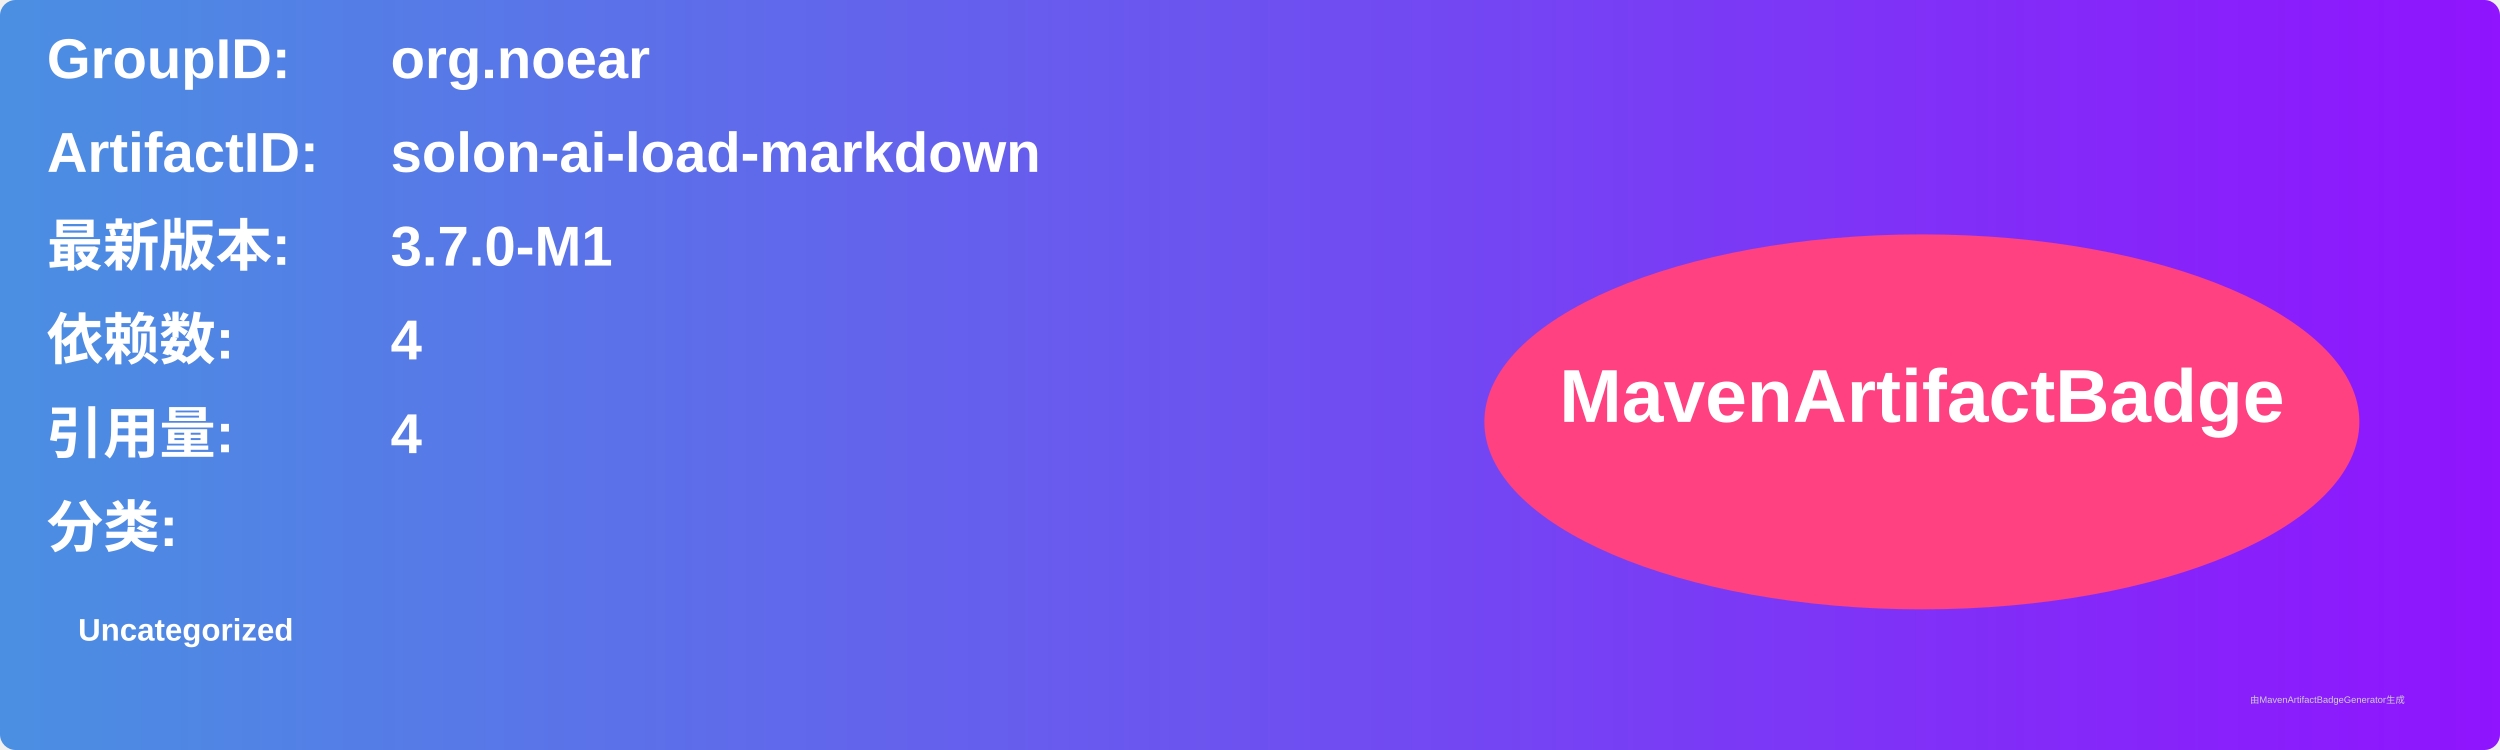
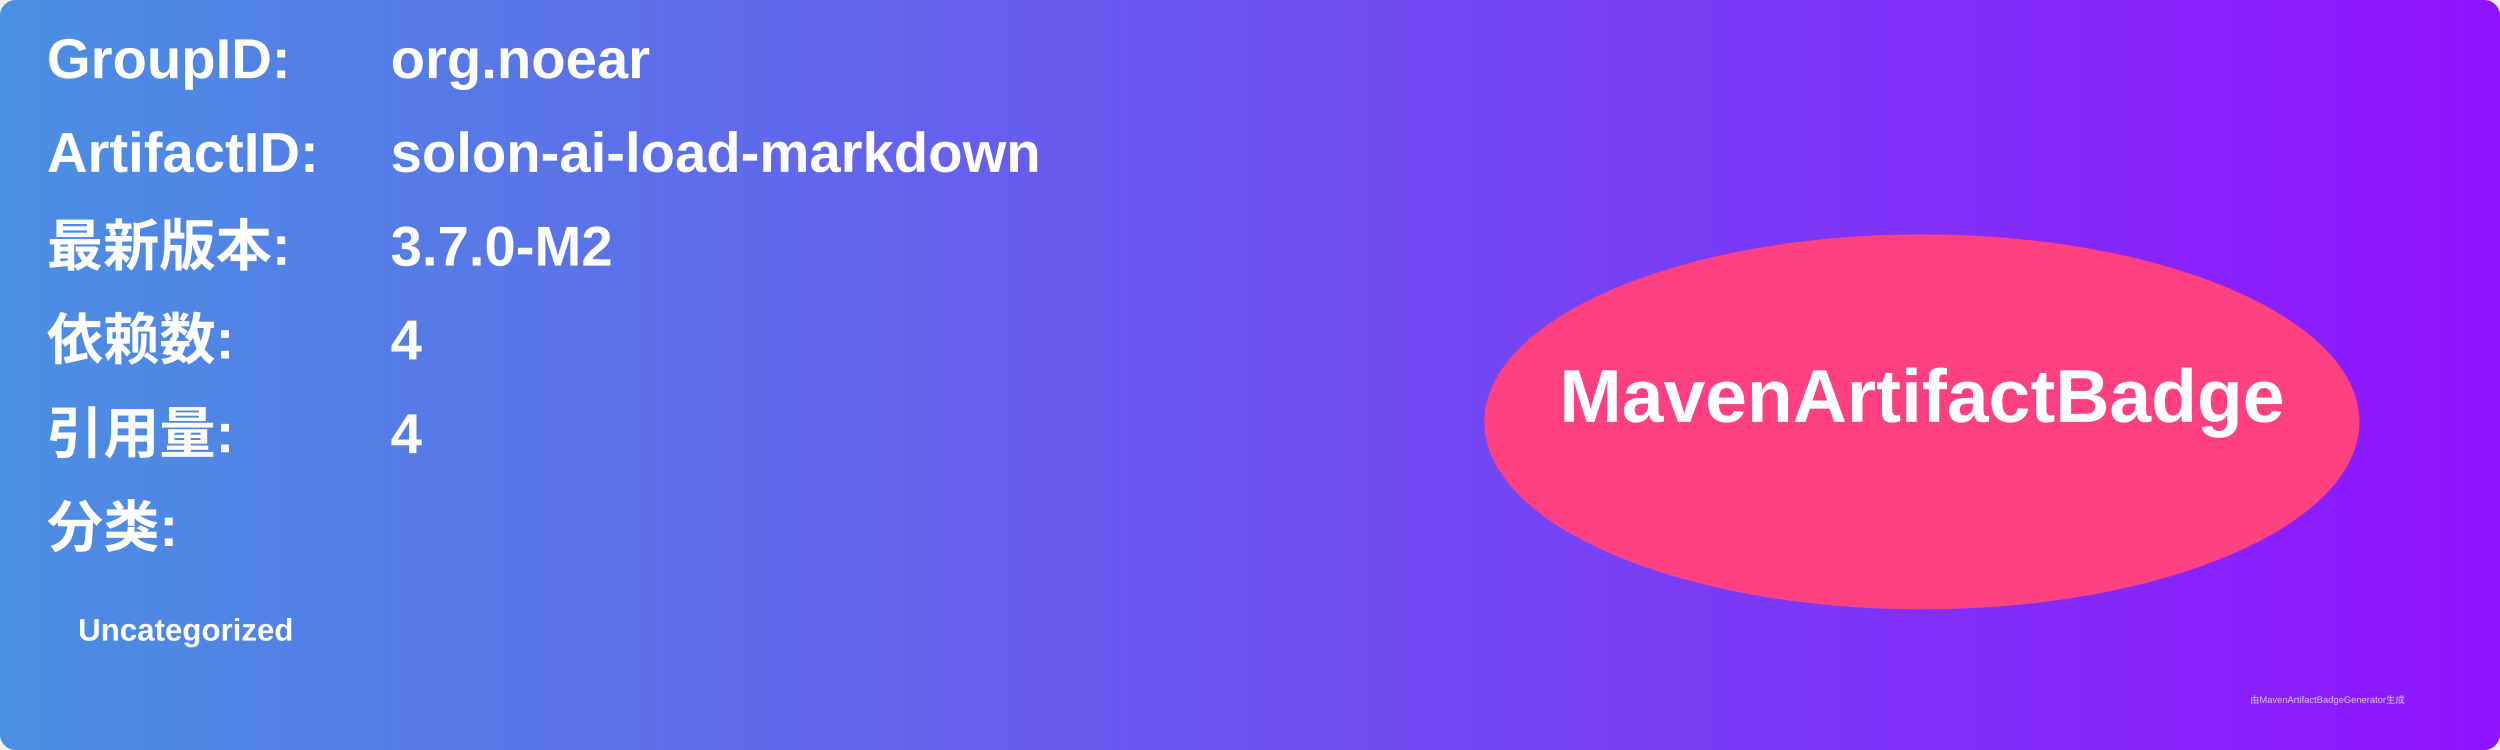
<svg xmlns="http://www.w3.org/2000/svg" width="800" height="240" viewBox="0 0 800 240">
  <linearGradient id="grad" x1="0%" y1="0%" x2="100%" y2="0%">
    <stop offset="0%" stop-color="#4a90e2" />
    <stop offset="100%" stop-color="#9013fe" />
  </linearGradient>
  <rect width="100%" height="100%" rx="5" ry="5" fill="url(#grad)" />
  <g transform="translate(15, 15)">
    <text x="0" y="10" font-family="Arial" font-size="18" fill="white" font-weight="bold" width="260">GroupID:</text>
    <text x="110" y="10" font-family="Arial" font-size="18" fill="white" font-weight="bold" width="460">org.noear</text>
    <text x="0" y="40" font-family="Arial" font-size="18" fill="white" font-weight="bold" width="260">ArtifactID:</text>
    <text x="110" y="40" font-family="Arial" font-size="18" fill="white" font-weight="bold" width="460">solon-ai-load-markdown</text>
    <text x="0" y="70" font-family="Arial" font-size="18" fill="white" font-weight="bold">最新版本:</text>
    <text x="110" y="70" font-family="Arial" font-size="18" fill="white" font-weight="bold">
-       <tspan font-weight="bold">3.7.0-M1</tspan>
+       <tspan font-weight="bold">3.7.0-M2</tspan>
    </text>
    <text x="0" y="100" font-family="Arial" font-size="18" fill="white" font-weight="bold">依赖数: </text>
    <text x="110" y="100" font-family="Arial" font-size="18" fill="white">
      <tspan font-weight="bold">4</tspan>
    </text>
    <text x="0" y="130" font-family="Arial" font-size="18" fill="white" font-weight="bold">引用量: </text>
    <text x="110" y="130" font-family="Arial" font-size="18" fill="white">
      <tspan font-weight="bold">4</tspan>
    </text>
    <text x="0" y="160" font-family="Arial" font-size="18" fill="white" font-weight="bold">分类:</text>
    <text x="10" y="190" font-family="Arial" font-size="10" fill="white">
      <tspan font-weight="bold">Uncategorized</tspan>
    </text>
    <ellipse cx="600" cy="120" rx="140" ry="60" fill="#ff4081" />
    <text x="600" y="120" text-anchor="middle" font-family="Arial" font-size="24" fill="white" font-weight="bold">MavenArtifactBadge</text>
  </g>
  <text x="720" y="225" font-family="Arial" font-size="3" fill="#d0d0d0">由MavenArtifactBadgeGenerator生成</text>
</svg>
